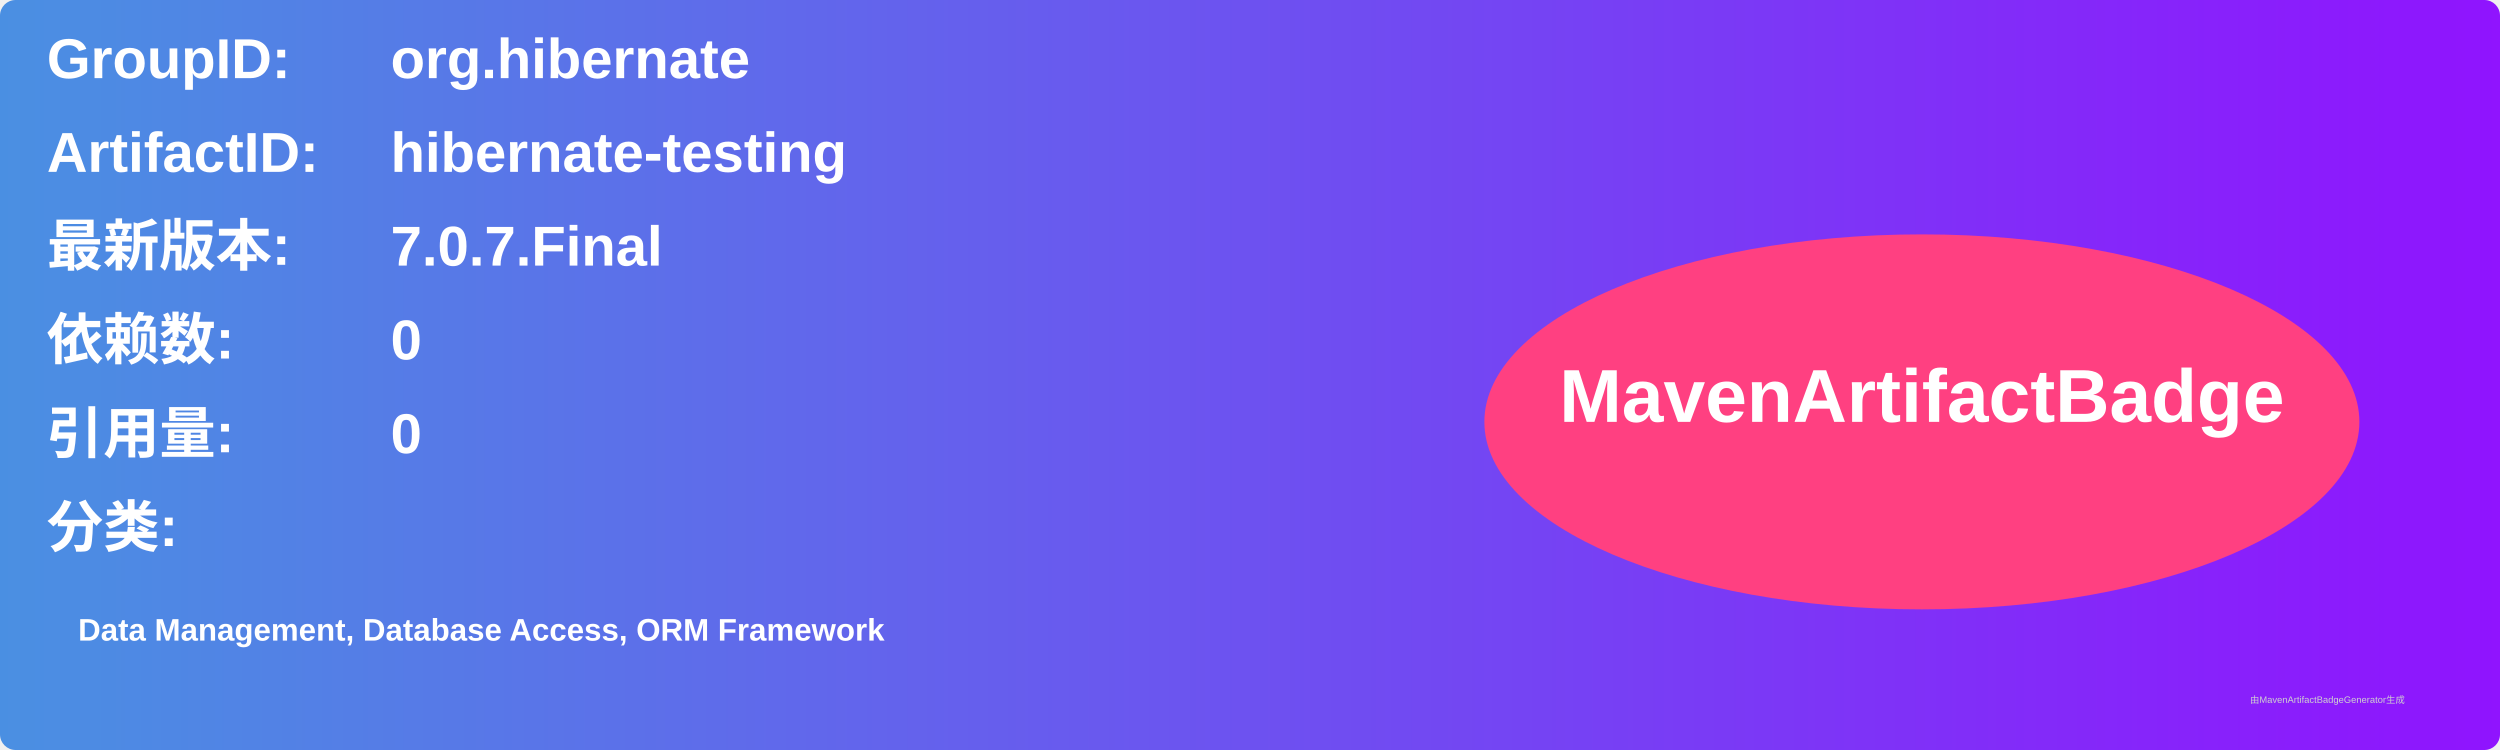
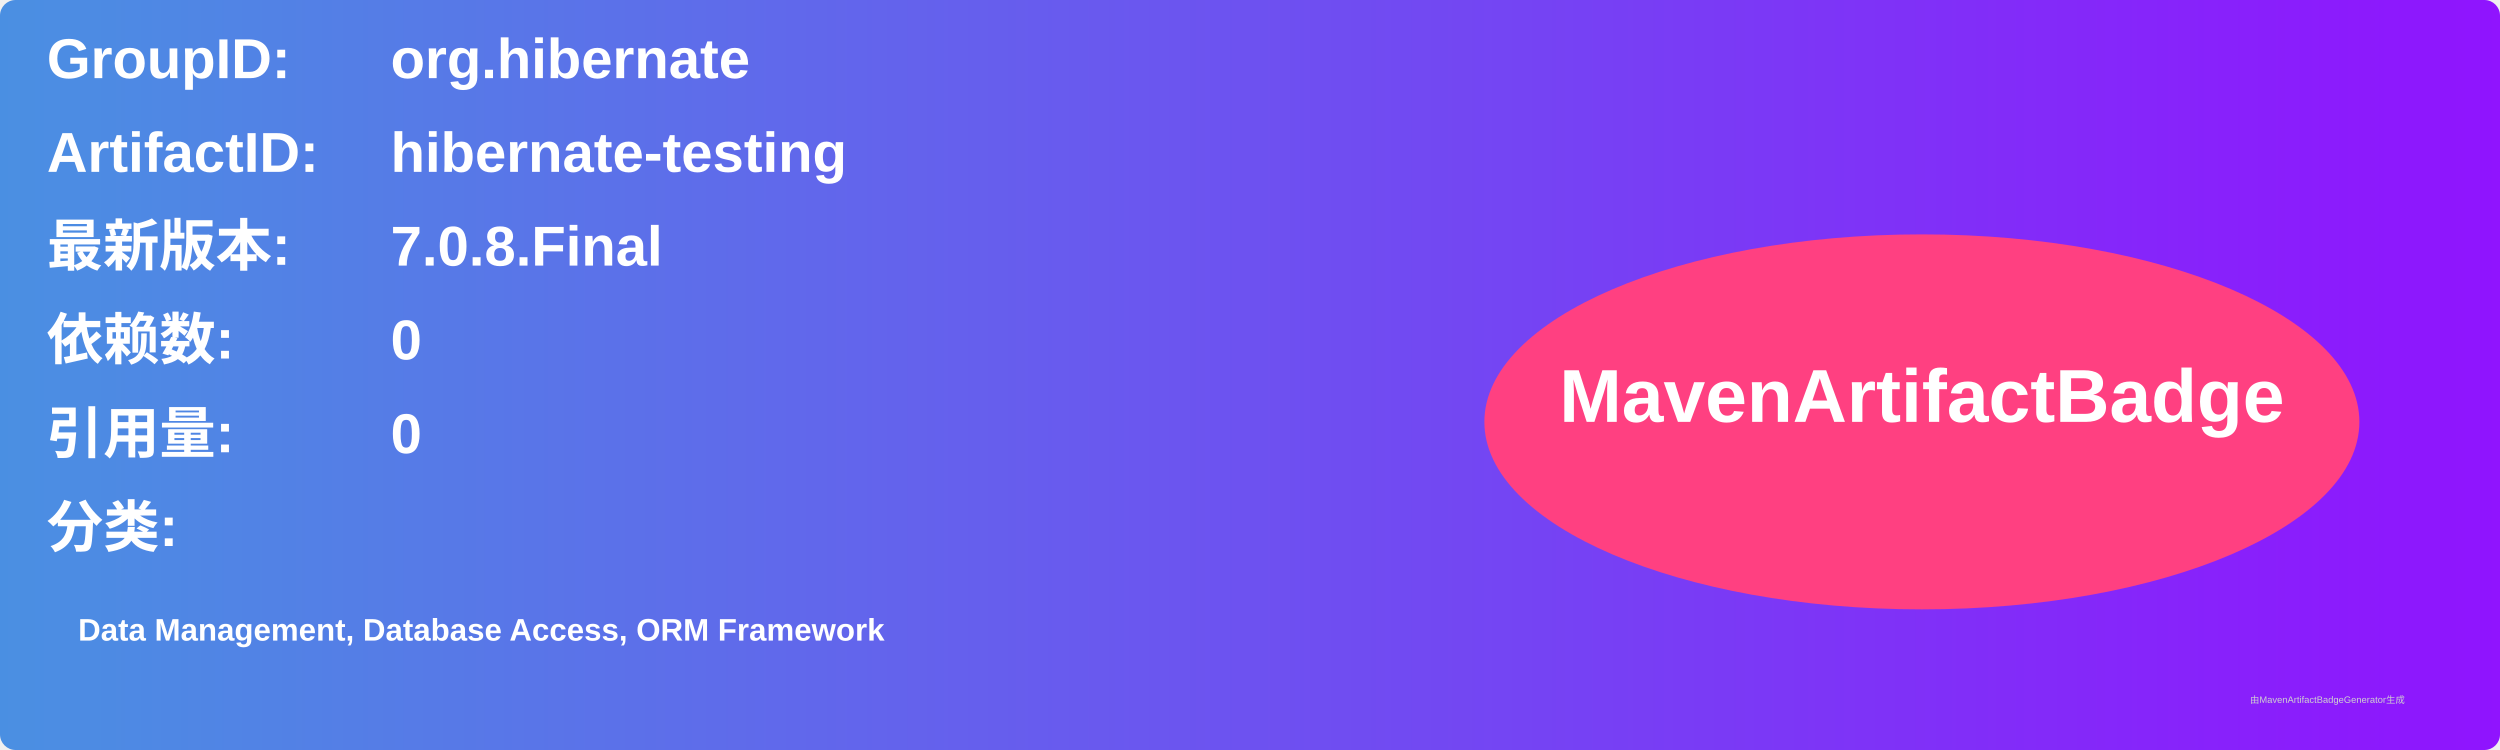
<svg xmlns="http://www.w3.org/2000/svg" width="800" height="240" viewBox="0 0 800 240">
  <linearGradient id="grad" x1="0%" y1="0%" x2="100%" y2="0%">
    <stop offset="0%" stop-color="#4a90e2" />
    <stop offset="100%" stop-color="#9013fe" />
  </linearGradient>
  <rect width="100%" height="100%" rx="5" ry="5" fill="url(#grad)" />
  <g transform="translate(15, 15)">
    <text x="0" y="10" font-family="Arial" font-size="18" fill="white" font-weight="bold" width="260">GroupID:</text>
    <text x="110" y="10" font-family="Arial" font-size="18" fill="white" font-weight="bold" width="460">org.hibernate</text>
    <text x="0" y="40" font-family="Arial" font-size="18" fill="white" font-weight="bold" width="260">ArtifactID:</text>
    <text x="110" y="40" font-family="Arial" font-size="18" fill="white" font-weight="bold" width="460">hibernate-testing</text>
    <text x="0" y="70" font-family="Arial" font-size="18" fill="white" font-weight="bold">最新版本:</text>
    <text x="110" y="70" font-family="Arial" font-size="18" fill="white" font-weight="bold">
-       <tspan font-weight="bold">7.0.7.Final</tspan>
+       <tspan font-weight="bold">7.0.8.Final</tspan>
    </text>
    <text x="0" y="100" font-family="Arial" font-size="18" fill="white" font-weight="bold">依赖数: </text>
    <text x="110" y="100" font-family="Arial" font-size="18" fill="white">
      <tspan font-weight="bold">0</tspan>
    </text>
    <text x="0" y="130" font-family="Arial" font-size="18" fill="white" font-weight="bold">引用量: </text>
    <text x="110" y="130" font-family="Arial" font-size="18" fill="white">
      <tspan font-weight="bold">0</tspan>
    </text>
    <text x="0" y="160" font-family="Arial" font-size="18" fill="white" font-weight="bold">分类:</text>
    <text x="10" y="190" font-family="Arial" font-size="10" fill="white">
      <tspan font-weight="bold">Data Management, Database Access, ORM Framework</tspan>
    </text>
    <ellipse cx="600" cy="120" rx="140" ry="60" fill="#ff4081" />
    <text x="600" y="120" text-anchor="middle" font-family="Arial" font-size="24" fill="white" font-weight="bold">MavenArtifactBadge</text>
  </g>
  <text x="720" y="225" font-family="Arial" font-size="3" fill="#d0d0d0">由MavenArtifactBadgeGenerator生成</text>
</svg>
